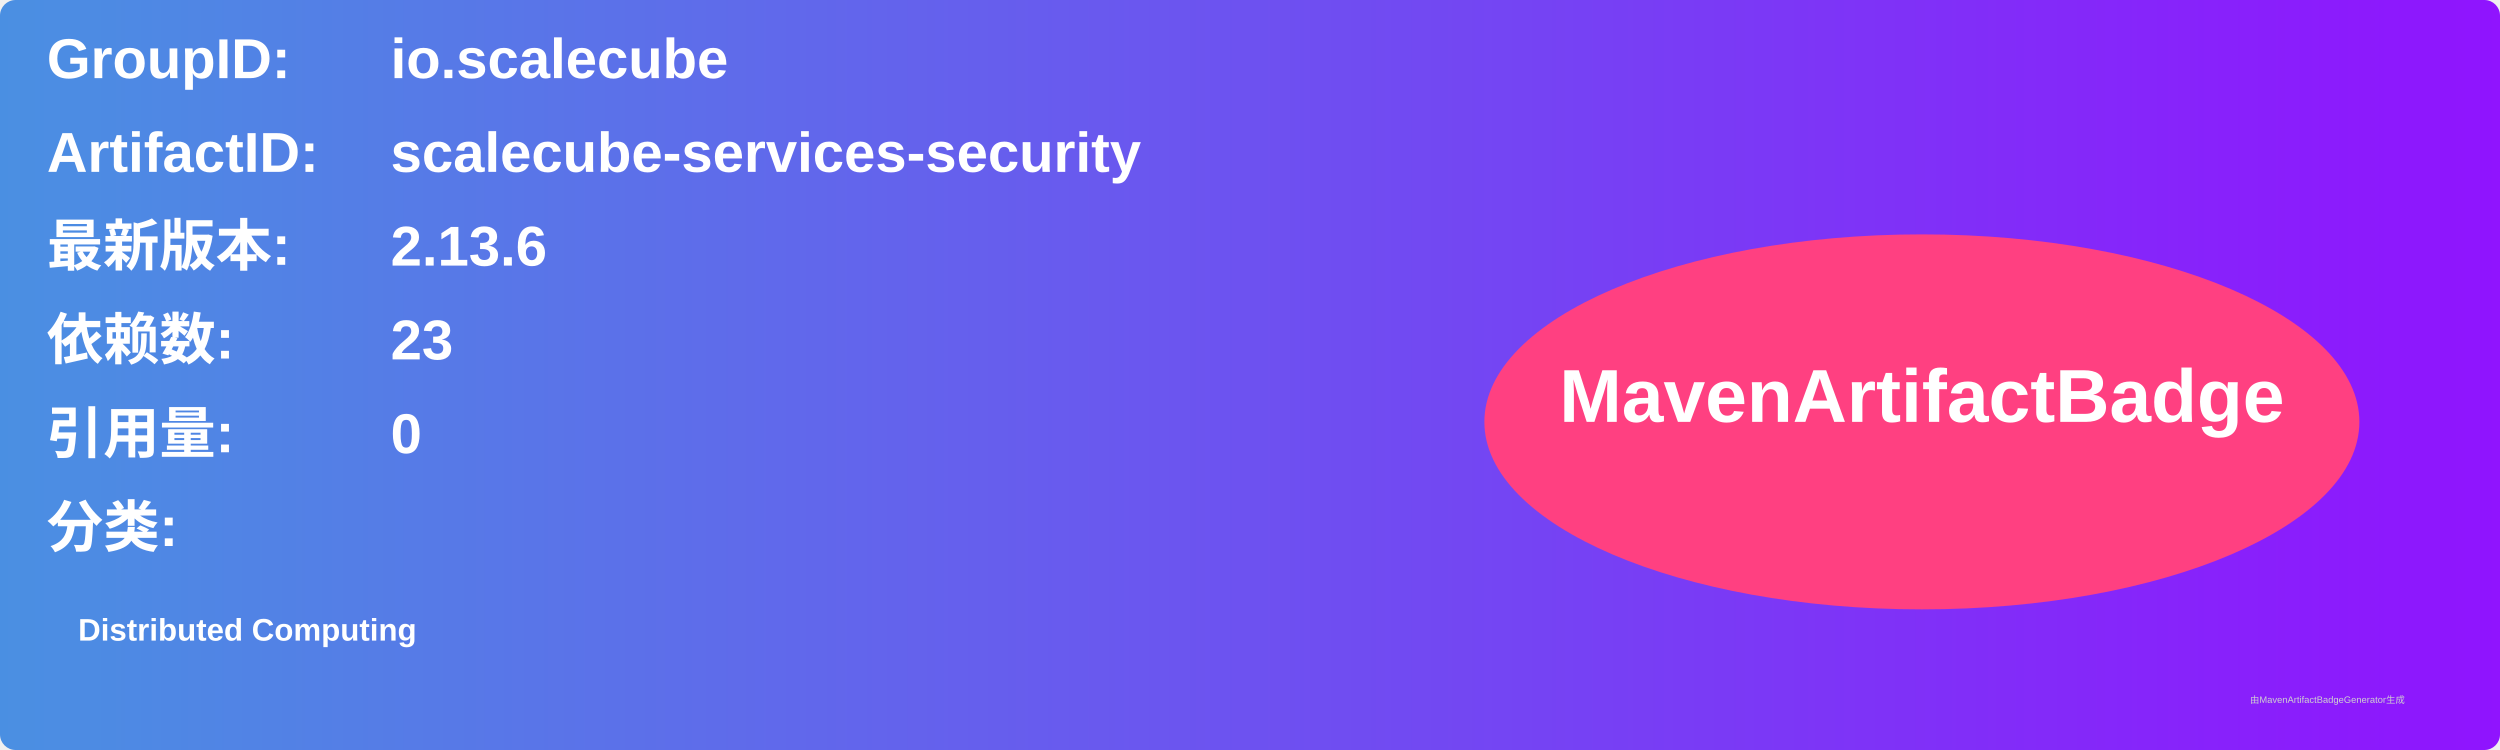
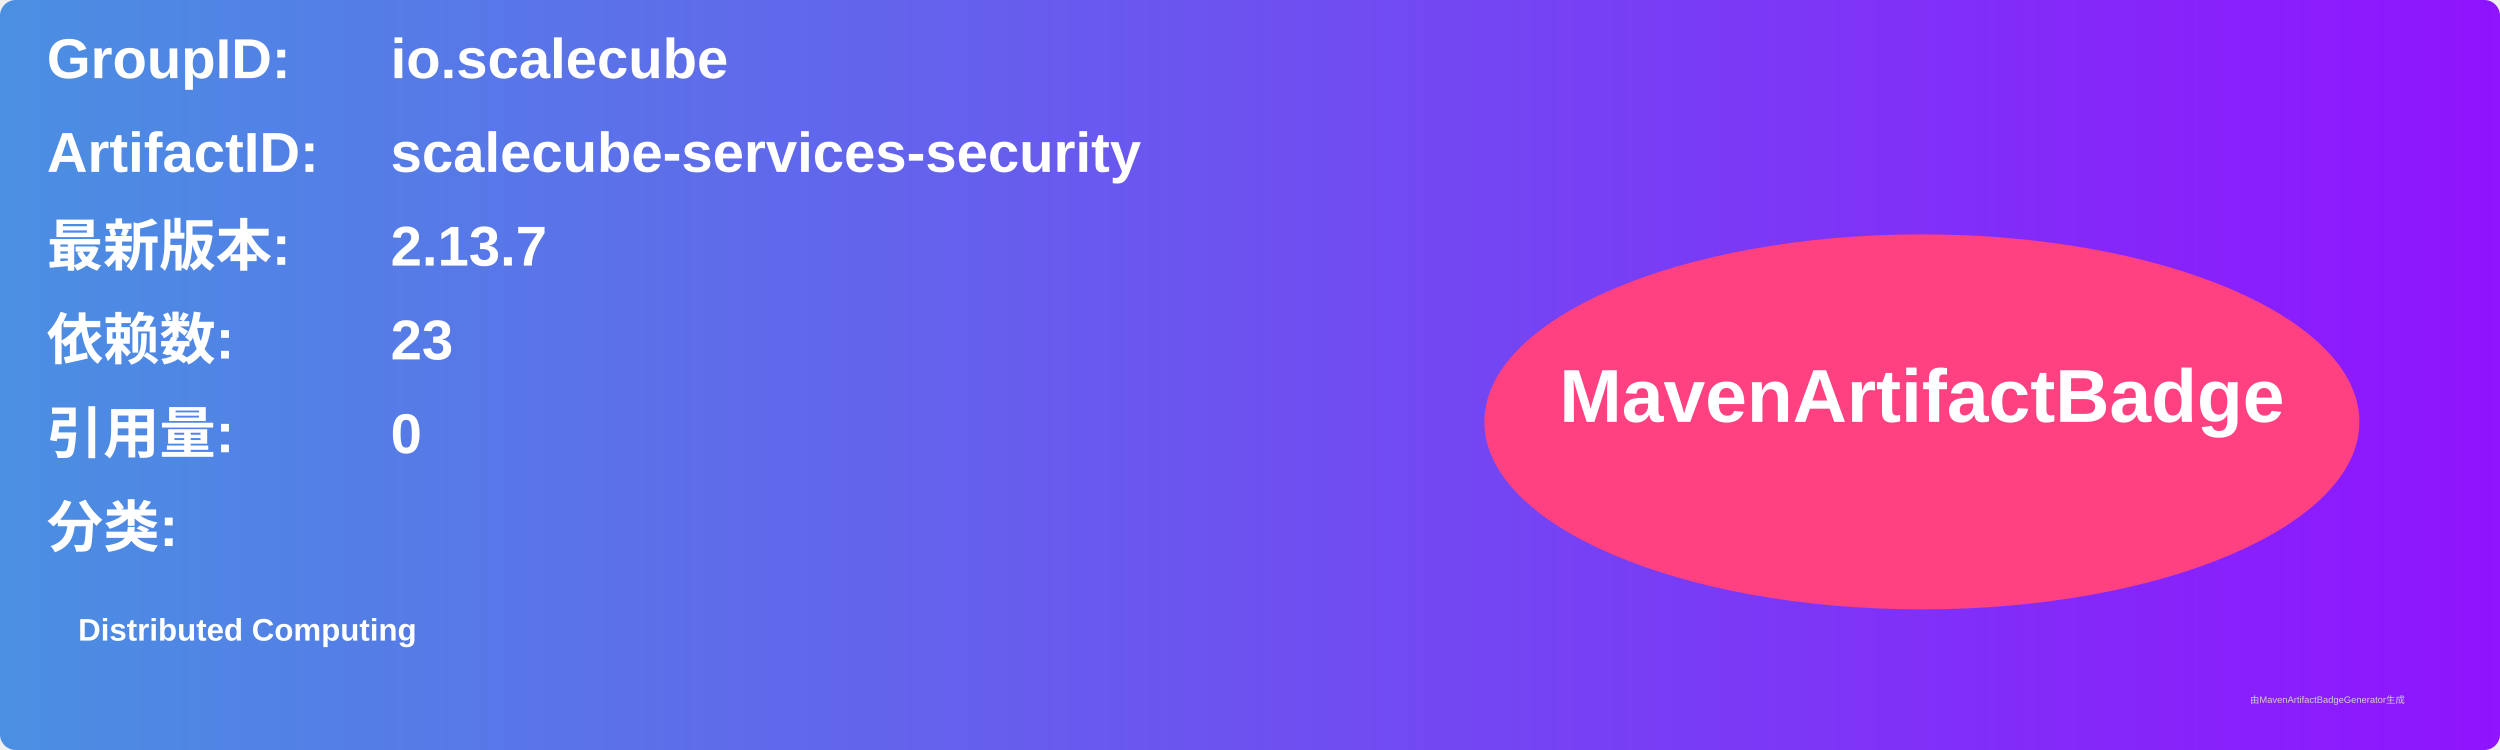
<svg xmlns="http://www.w3.org/2000/svg" width="800" height="240" viewBox="0 0 800 240">
  <linearGradient id="grad" x1="0%" y1="0%" x2="100%" y2="0%">
    <stop offset="0%" stop-color="#4a90e2" />
    <stop offset="100%" stop-color="#9013fe" />
  </linearGradient>
  <rect width="100%" height="100%" rx="5" ry="5" fill="url(#grad)" />
  <g transform="translate(15, 15)">
    <text x="0" y="10" font-family="Arial" font-size="18" fill="white" font-weight="bold" width="260">GroupID:</text>
    <text x="110" y="10" font-family="Arial" font-size="18" fill="white" font-weight="bold" width="460">io.scalecube</text>
    <text x="0" y="40" font-family="Arial" font-size="18" fill="white" font-weight="bold" width="260">ArtifactID:</text>
    <text x="110" y="40" font-family="Arial" font-size="18" fill="white" font-weight="bold" width="460">scalecube-services-security</text>
    <text x="0" y="70" font-family="Arial" font-size="18" fill="white" font-weight="bold">最新版本:</text>
    <text x="110" y="70" font-family="Arial" font-size="18" fill="white" font-weight="bold">
-       <tspan font-weight="bold">2.13.6</tspan>
+       <tspan font-weight="bold">2.13.7</tspan>
    </text>
    <text x="0" y="100" font-family="Arial" font-size="18" fill="white" font-weight="bold">依赖数: </text>
    <text x="110" y="100" font-family="Arial" font-size="18" fill="white">
      <tspan font-weight="bold">23</tspan>
    </text>
    <text x="0" y="130" font-family="Arial" font-size="18" fill="white" font-weight="bold">引用量: </text>
    <text x="110" y="130" font-family="Arial" font-size="18" fill="white">
      <tspan font-weight="bold">0</tspan>
    </text>
    <text x="0" y="160" font-family="Arial" font-size="18" fill="white" font-weight="bold">分类:</text>
    <text x="10" y="190" font-family="Arial" font-size="10" fill="white">
      <tspan font-weight="bold">Distributed Computing</tspan>
    </text>
    <ellipse cx="600" cy="120" rx="140" ry="60" fill="#ff4081" />
    <text x="600" y="120" text-anchor="middle" font-family="Arial" font-size="24" fill="white" font-weight="bold">MavenArtifactBadge</text>
  </g>
  <text x="720" y="225" font-family="Arial" font-size="3" fill="#d0d0d0">由MavenArtifactBadgeGenerator生成</text>
</svg>
